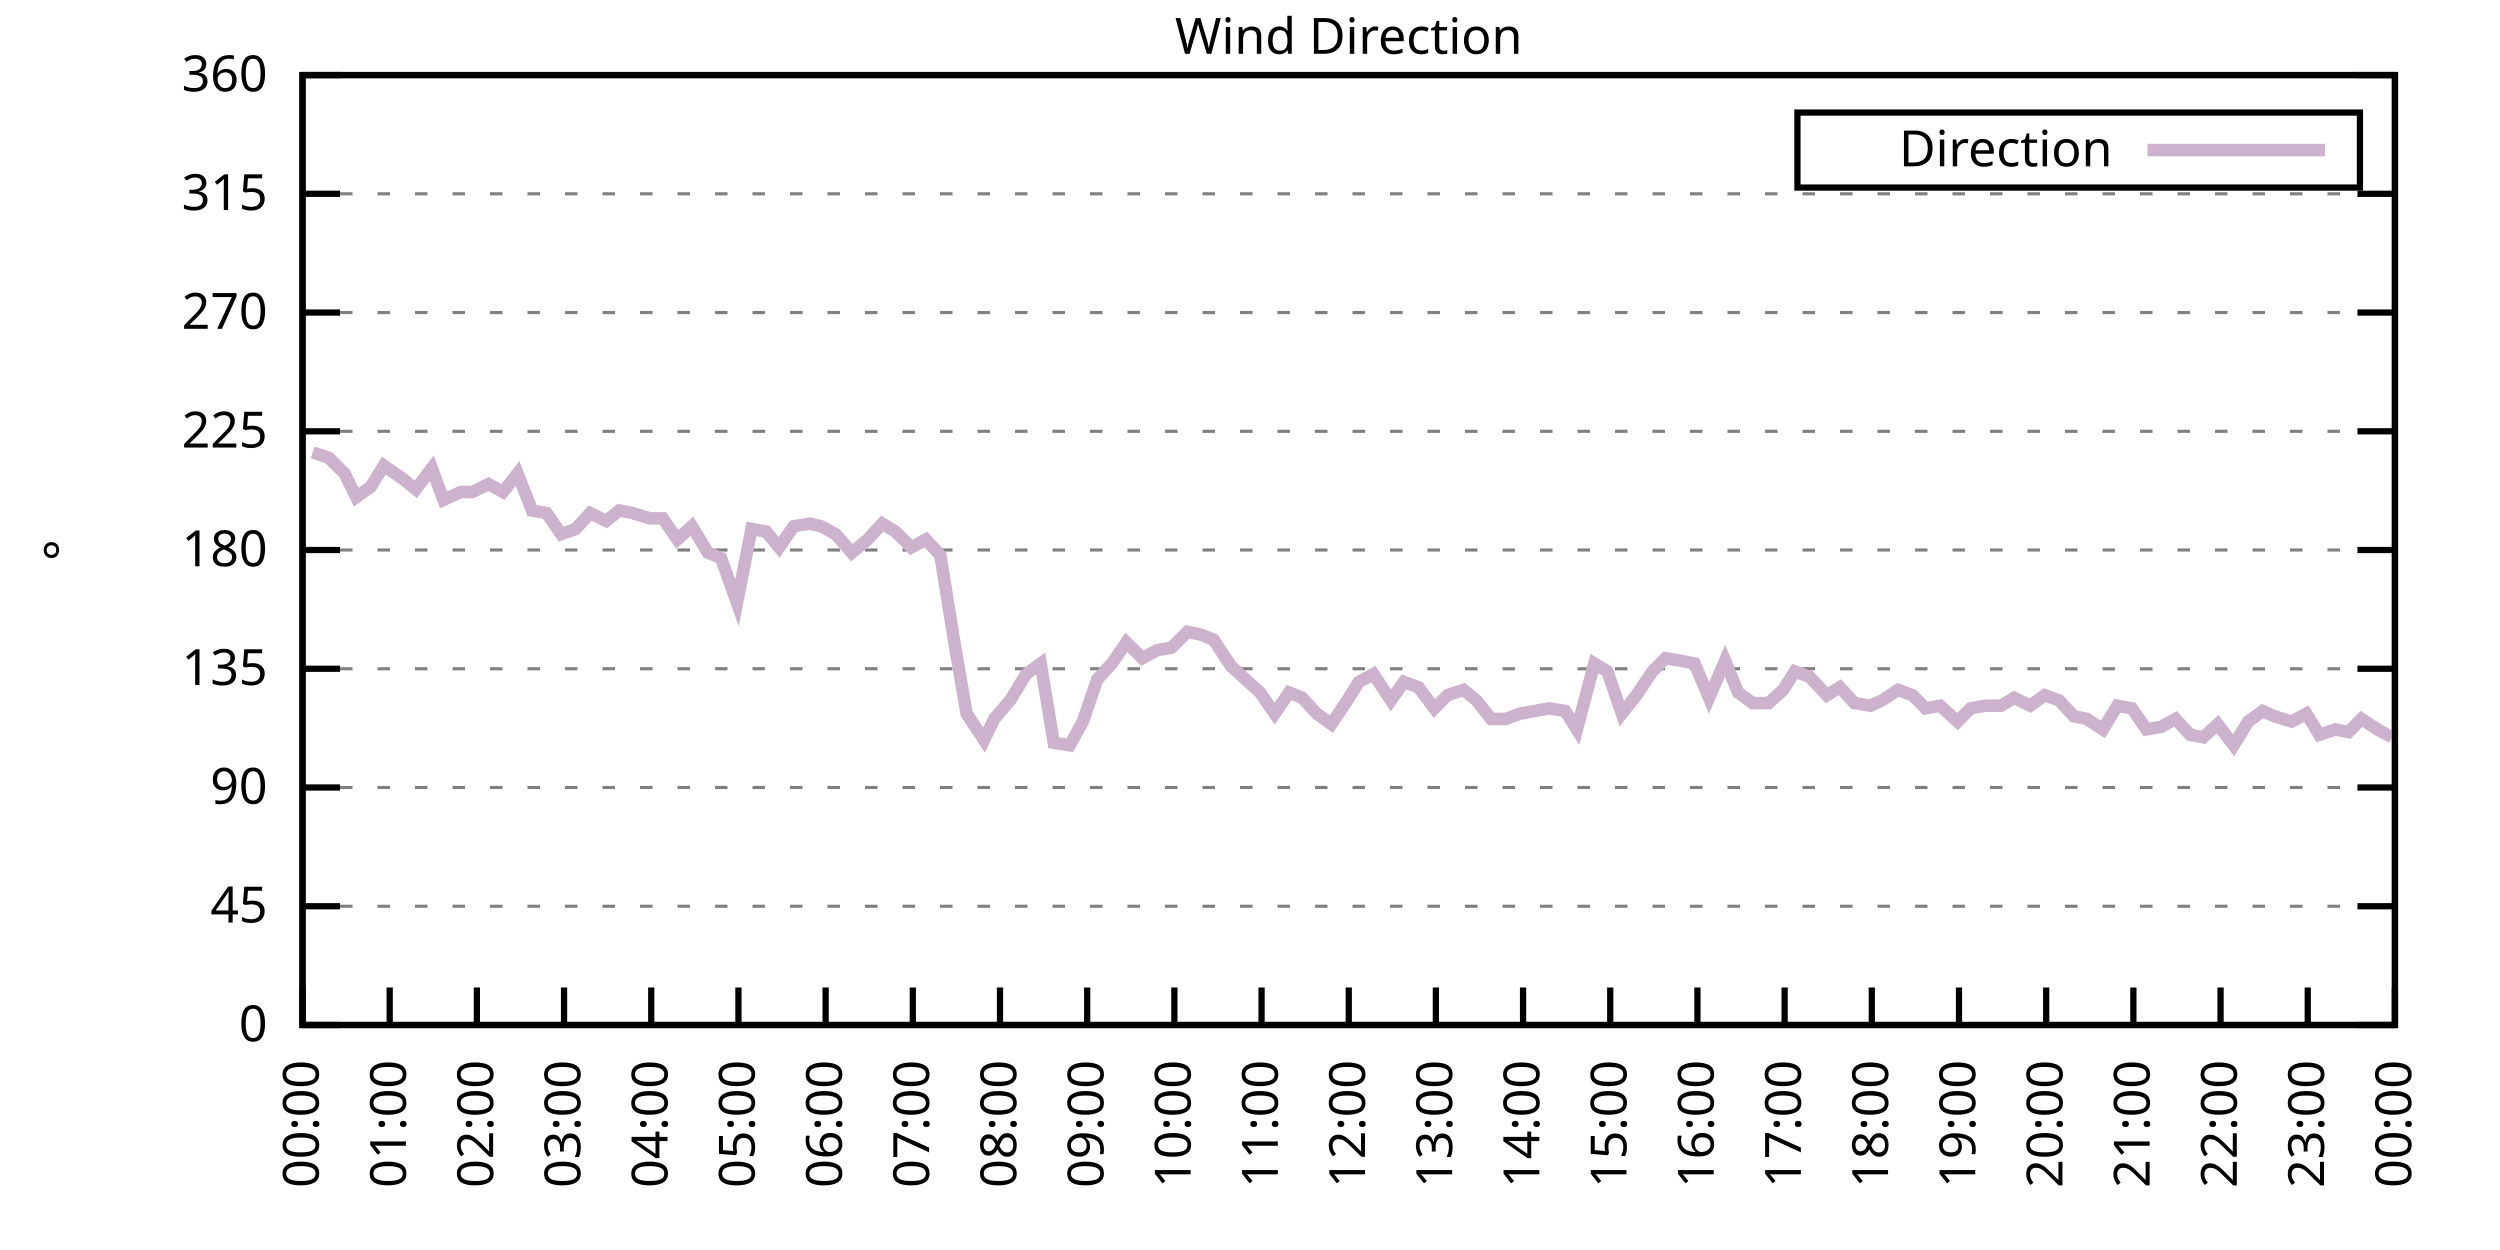
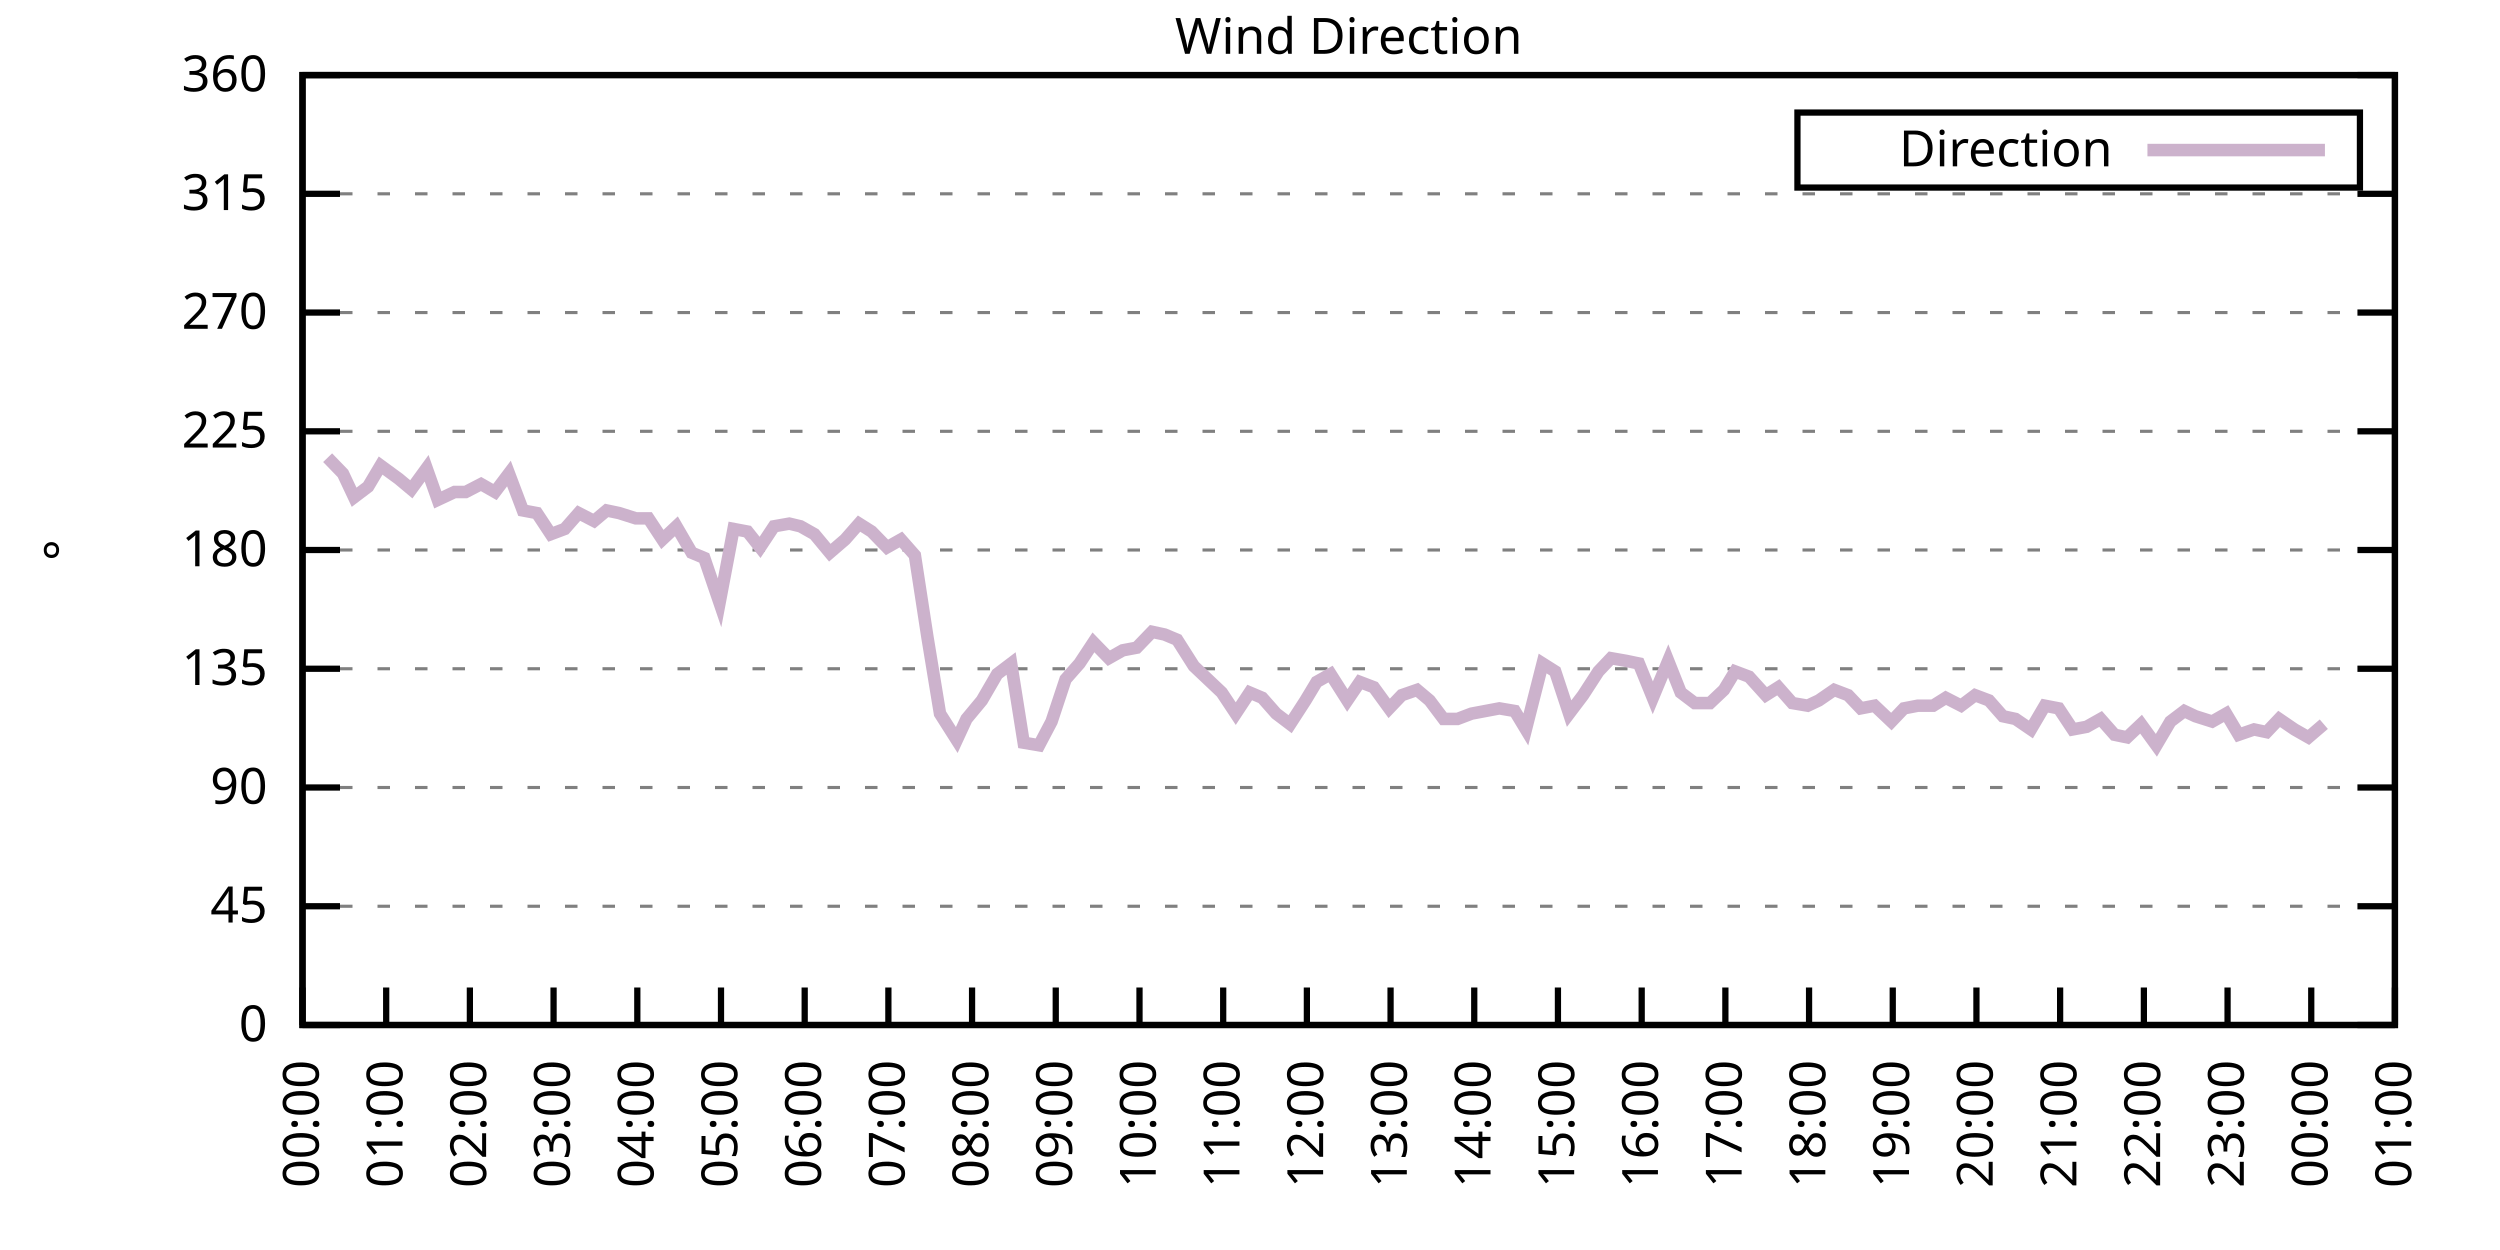
<svg xmlns="http://www.w3.org/2000/svg" xmlns:xlink="http://www.w3.org/1999/xlink" width="400" height="200" viewBox="0 0 400 200">
  <g id="gnuplot_canvas">
    <rect x="0" y="0" width="400" height="200" fill="none" />
    <defs>
      <circle id="gpDot" r="0.5" stroke-width="0.5" stroke="currentColor" />
      <path id="gpPt0" stroke-width="0.333" stroke="currentColor" d="M-1,0 h2 M0,-1 v2" />
      <path id="gpPt1" stroke-width="0.333" stroke="currentColor" d="M-1,-1 L1,1 M1,-1 L-1,1" />
      <path id="gpPt2" stroke-width="0.333" stroke="currentColor" d="M-1,0 L1,0 M0,-1 L0,1 M-1,-1 L1,1 M-1,1 L1,-1" />
      <rect id="gpPt3" stroke-width="0.333" stroke="currentColor" x="-1" y="-1" width="2" height="2" />
      <rect id="gpPt4" stroke-width="0.333" stroke="currentColor" fill="currentColor" x="-1" y="-1" width="2" height="2" />
      <circle id="gpPt5" stroke-width="0.333" stroke="currentColor" cx="0" cy="0" r="1" />
      <use xlink:href="#gpPt5" id="gpPt6" fill="currentColor" stroke="none" />
      <path id="gpPt7" stroke-width="0.333" stroke="currentColor" d="M0,-1.33 L-1.33,0.67 L1.33,0.67 z" />
      <use xlink:href="#gpPt7" id="gpPt8" fill="currentColor" stroke="none" />
      <use xlink:href="#gpPt7" id="gpPt9" stroke="currentColor" transform="rotate(180)" />
      <use xlink:href="#gpPt9" id="gpPt10" fill="currentColor" stroke="none" />
      <use xlink:href="#gpPt3" id="gpPt11" stroke="currentColor" transform="rotate(45)" />
      <use xlink:href="#gpPt11" id="gpPt12" fill="currentColor" stroke="none" />
      <path id="gpPt13" stroke-width="0.333" stroke="currentColor" d="M0,1.330 L1.265,0.411 L0.782,-1.067 L-0.782,-1.076 L-1.265,0.411 z" />
      <use xlink:href="#gpPt13" id="gpPt14" fill="currentColor" stroke="none" />
      <filter id="textbox" filterUnits="objectBoundingBox" x="0" y="0" height="1" width="1">
        <feFlood flood-color="white" flood-opacity="1" result="bgnd" />
        <feComposite in="SourceGraphic" in2="bgnd" operator="atop" />
      </filter>
      <filter id="greybox" filterUnits="objectBoundingBox" x="0" y="0" height="1" width="1">
        <feFlood flood-color="lightgrey" flood-opacity="1" result="grey" />
        <feComposite in="SourceGraphic" in2="grey" operator="atop" />
      </filter>
    </defs>
    <g fill="none" color="white" stroke="currentColor" stroke-width="1.00" stroke-linecap="butt" stroke-linejoin="miter">
</g>
    <g fill="none" color="black" stroke="currentColor" stroke-width="1.00" stroke-linecap="butt" stroke-linejoin="miter">
      <g stroke="none" shape-rendering="crispEdges">
        <polygon fill="rgb(255, 255, 255)" points="48.40,164.00 383.18,164.00 383.18,12.02 48.40,12.02 " />
      </g>
    </g>
    <g fill="none" color="black" stroke="currentColor" stroke-width="1.00" stroke-linecap="butt" stroke-linejoin="miter">
</g>
    <g fill="none" color="black" stroke="black" stroke-width="0.50" stroke-linecap="butt" stroke-linejoin="miter">
</g>
    <g fill="none" color="gray" stroke="currentColor" stroke-width="0.50" stroke-linecap="butt" stroke-linejoin="miter">
      <path stroke="gray" stroke-dasharray="2,4" class="gridline" d="M48.40,164.00 L383.19,164.00  " />
    </g>
    <g fill="none" color="gray" stroke="gray" stroke-width="1.00" stroke-linecap="butt" stroke-linejoin="miter">
</g>
    <g fill="none" color="black" stroke="currentColor" stroke-width="1.00" stroke-linecap="butt" stroke-linejoin="miter">
      <path stroke="black" d="M48.40,164.00 L54.40,164.00 M383.19,164.00 L377.19,164.00  " />
      <g transform="translate(42.80,166.60)" stroke="none" fill="black" font-family="Sans" font-size="8.00" text-anchor="end">
        <text>
          <tspan font-family="Sans"> 0</tspan>
        </text>
      </g>
    </g>
    <g fill="none" color="black" stroke="currentColor" stroke-width="1.00" stroke-linecap="butt" stroke-linejoin="miter">
</g>
    <g fill="none" color="black" stroke="black" stroke-width="0.50" stroke-linecap="butt" stroke-linejoin="miter">
</g>
    <g fill="none" color="gray" stroke="currentColor" stroke-width="0.50" stroke-linecap="butt" stroke-linejoin="miter">
      <path stroke="gray" stroke-dasharray="2,4" class="gridline" d="M48.40,145.00 L383.19,145.00  " />
    </g>
    <g fill="none" color="gray" stroke="gray" stroke-width="1.00" stroke-linecap="butt" stroke-linejoin="miter">
</g>
    <g fill="none" color="black" stroke="currentColor" stroke-width="1.00" stroke-linecap="butt" stroke-linejoin="miter">
      <path stroke="black" d="M48.40,145.00 L54.40,145.00 M383.19,145.00 L377.19,145.00  " />
      <g transform="translate(42.80,147.60)" stroke="none" fill="black" font-family="Sans" font-size="8.00" text-anchor="end">
        <text>
          <tspan font-family="Sans"> 45</tspan>
        </text>
      </g>
    </g>
    <g fill="none" color="black" stroke="currentColor" stroke-width="1.00" stroke-linecap="butt" stroke-linejoin="miter">
</g>
    <g fill="none" color="black" stroke="black" stroke-width="0.50" stroke-linecap="butt" stroke-linejoin="miter">
</g>
    <g fill="none" color="gray" stroke="currentColor" stroke-width="0.50" stroke-linecap="butt" stroke-linejoin="miter">
      <path stroke="gray" stroke-dasharray="2,4" class="gridline" d="M48.40,126.00 L383.19,126.00  " />
    </g>
    <g fill="none" color="gray" stroke="gray" stroke-width="1.00" stroke-linecap="butt" stroke-linejoin="miter">
</g>
    <g fill="none" color="black" stroke="currentColor" stroke-width="1.00" stroke-linecap="butt" stroke-linejoin="miter">
      <path stroke="black" d="M48.40,126.00 L54.40,126.00 M383.19,126.00 L377.19,126.00  " />
      <g transform="translate(42.80,128.60)" stroke="none" fill="black" font-family="Sans" font-size="8.00" text-anchor="end">
        <text>
          <tspan font-family="Sans"> 90</tspan>
        </text>
      </g>
    </g>
    <g fill="none" color="black" stroke="currentColor" stroke-width="1.00" stroke-linecap="butt" stroke-linejoin="miter">
</g>
    <g fill="none" color="black" stroke="black" stroke-width="0.50" stroke-linecap="butt" stroke-linejoin="miter">
</g>
    <g fill="none" color="gray" stroke="currentColor" stroke-width="0.50" stroke-linecap="butt" stroke-linejoin="miter">
      <path stroke="gray" stroke-dasharray="2,4" class="gridline" d="M48.40,107.00 L383.19,107.00  " />
    </g>
    <g fill="none" color="gray" stroke="gray" stroke-width="1.00" stroke-linecap="butt" stroke-linejoin="miter">
</g>
    <g fill="none" color="black" stroke="currentColor" stroke-width="1.00" stroke-linecap="butt" stroke-linejoin="miter">
      <path stroke="black" d="M48.40,107.00 L54.40,107.00 M383.19,107.00 L377.19,107.00  " />
      <g transform="translate(42.80,109.60)" stroke="none" fill="black" font-family="Sans" font-size="8.00" text-anchor="end">
        <text>
          <tspan font-family="Sans"> 135</tspan>
        </text>
      </g>
    </g>
    <g fill="none" color="black" stroke="currentColor" stroke-width="1.00" stroke-linecap="butt" stroke-linejoin="miter">
</g>
    <g fill="none" color="black" stroke="black" stroke-width="0.50" stroke-linecap="butt" stroke-linejoin="miter">
</g>
    <g fill="none" color="gray" stroke="currentColor" stroke-width="0.50" stroke-linecap="butt" stroke-linejoin="miter">
      <path stroke="gray" stroke-dasharray="2,4" class="gridline" d="M48.40,88.00 L383.19,88.00  " />
    </g>
    <g fill="none" color="gray" stroke="gray" stroke-width="1.00" stroke-linecap="butt" stroke-linejoin="miter">
</g>
    <g fill="none" color="black" stroke="currentColor" stroke-width="1.00" stroke-linecap="butt" stroke-linejoin="miter">
      <path stroke="black" d="M48.40,88.00 L54.40,88.00 M383.19,88.00 L377.19,88.00  " />
      <g transform="translate(42.80,90.60)" stroke="none" fill="black" font-family="Sans" font-size="8.00" text-anchor="end">
        <text>
          <tspan font-family="Sans"> 180</tspan>
        </text>
      </g>
    </g>
    <g fill="none" color="black" stroke="currentColor" stroke-width="1.00" stroke-linecap="butt" stroke-linejoin="miter">
</g>
    <g fill="none" color="black" stroke="black" stroke-width="0.50" stroke-linecap="butt" stroke-linejoin="miter">
</g>
    <g fill="none" color="gray" stroke="currentColor" stroke-width="0.50" stroke-linecap="butt" stroke-linejoin="miter">
      <path stroke="gray" stroke-dasharray="2,4" class="gridline" d="M48.40,69.01 L383.19,69.01  " />
    </g>
    <g fill="none" color="gray" stroke="gray" stroke-width="1.00" stroke-linecap="butt" stroke-linejoin="miter">
</g>
    <g fill="none" color="black" stroke="currentColor" stroke-width="1.00" stroke-linecap="butt" stroke-linejoin="miter">
      <path stroke="black" d="M48.40,69.01 L54.40,69.01 M383.19,69.01 L377.19,69.01  " />
      <g transform="translate(42.80,71.61)" stroke="none" fill="black" font-family="Sans" font-size="8.00" text-anchor="end">
        <text>
          <tspan font-family="Sans"> 225</tspan>
        </text>
      </g>
    </g>
    <g fill="none" color="black" stroke="currentColor" stroke-width="1.00" stroke-linecap="butt" stroke-linejoin="miter">
</g>
    <g fill="none" color="black" stroke="black" stroke-width="0.50" stroke-linecap="butt" stroke-linejoin="miter">
</g>
    <g fill="none" color="gray" stroke="currentColor" stroke-width="0.50" stroke-linecap="butt" stroke-linejoin="miter">
      <path stroke="gray" stroke-dasharray="2,4" class="gridline" d="M48.40,50.01 L383.19,50.01  " />
    </g>
    <g fill="none" color="gray" stroke="gray" stroke-width="1.00" stroke-linecap="butt" stroke-linejoin="miter">
</g>
    <g fill="none" color="black" stroke="currentColor" stroke-width="1.00" stroke-linecap="butt" stroke-linejoin="miter">
      <path stroke="black" d="M48.40,50.01 L54.40,50.01 M383.19,50.01 L377.19,50.01  " />
      <g transform="translate(42.80,52.61)" stroke="none" fill="black" font-family="Sans" font-size="8.00" text-anchor="end">
        <text>
          <tspan font-family="Sans"> 270</tspan>
        </text>
      </g>
    </g>
    <g fill="none" color="black" stroke="currentColor" stroke-width="1.00" stroke-linecap="butt" stroke-linejoin="miter">
</g>
    <g fill="none" color="black" stroke="black" stroke-width="0.50" stroke-linecap="butt" stroke-linejoin="miter">
</g>
    <g fill="none" color="gray" stroke="currentColor" stroke-width="0.50" stroke-linecap="butt" stroke-linejoin="miter">
      <path stroke="gray" stroke-dasharray="2,4" class="gridline" d="M48.40,31.01 L383.19,31.01  " />
    </g>
    <g fill="none" color="gray" stroke="gray" stroke-width="1.00" stroke-linecap="butt" stroke-linejoin="miter">
</g>
    <g fill="none" color="black" stroke="currentColor" stroke-width="1.00" stroke-linecap="butt" stroke-linejoin="miter">
      <path stroke="black" d="M48.40,31.01 L54.40,31.01 M383.19,31.01 L377.19,31.01  " />
      <g transform="translate(42.80,33.61)" stroke="none" fill="black" font-family="Sans" font-size="8.00" text-anchor="end">
        <text>
          <tspan font-family="Sans"> 315</tspan>
        </text>
      </g>
    </g>
    <g fill="none" color="black" stroke="currentColor" stroke-width="1.00" stroke-linecap="butt" stroke-linejoin="miter">
</g>
    <g fill="none" color="black" stroke="black" stroke-width="0.50" stroke-linecap="butt" stroke-linejoin="miter">
</g>
    <g fill="none" color="gray" stroke="currentColor" stroke-width="0.50" stroke-linecap="butt" stroke-linejoin="miter">
      <path stroke="gray" stroke-dasharray="2,4" class="gridline" d="M48.40,12.01 L383.19,12.01  " />
    </g>
    <g fill="none" color="gray" stroke="gray" stroke-width="1.00" stroke-linecap="butt" stroke-linejoin="miter">
</g>
    <g fill="none" color="black" stroke="currentColor" stroke-width="1.00" stroke-linecap="butt" stroke-linejoin="miter">
      <path stroke="black" d="M48.40,12.01 L54.40,12.01 M383.19,12.01 L377.19,12.01  " />
      <g transform="translate(42.80,14.61)" stroke="none" fill="black" font-family="Sans" font-size="8.00" text-anchor="end">
        <text>
          <tspan font-family="Sans"> 360</tspan>
        </text>
      </g>
    </g>
    <g fill="none" color="black" stroke="currentColor" stroke-width="1.00" stroke-linecap="butt" stroke-linejoin="miter">
      <path stroke="black" d="M48.40,164.00 L48.40,158.00  " />
      <g transform="translate(51.00,169.60) rotate(270.00)" stroke="none" fill="black" font-family="Sans" font-size="8.00" text-anchor="end">
        <text>
          <tspan font-family="Sans">00:00</tspan>
        </text>
      </g>
    </g>
    <g fill="none" color="black" stroke="currentColor" stroke-width="1.00" stroke-linecap="butt" stroke-linejoin="miter">
-       <path stroke="black" d="M62.35,164.00 L62.35,158.00  " />
-       <g transform="translate(64.95,169.60) rotate(270.00)" stroke="none" fill="black" font-family="Sans" font-size="8.00" text-anchor="end">
+       <path stroke="black" d="M61.79,164.00 L61.79,158.00  " />
+       <g transform="translate(64.39,169.60) rotate(270.00)" stroke="none" fill="black" font-family="Sans" font-size="8.00" text-anchor="end">
        <text>
          <tspan font-family="Sans">01:00</tspan>
        </text>
      </g>
    </g>
    <g fill="none" color="black" stroke="currentColor" stroke-width="1.00" stroke-linecap="butt" stroke-linejoin="miter">
-       <path stroke="black" d="M76.30,164.00 L76.30,158.00  " />
-       <g transform="translate(78.90,169.60) rotate(270.00)" stroke="none" fill="black" font-family="Sans" font-size="8.00" text-anchor="end">
+       <path stroke="black" d="M75.18,164.00 L75.18,158.00  " />
+       <g transform="translate(77.78,169.60) rotate(270.00)" stroke="none" fill="black" font-family="Sans" font-size="8.00" text-anchor="end">
        <text>
          <tspan font-family="Sans">02:00</tspan>
        </text>
      </g>
    </g>
    <g fill="none" color="black" stroke="currentColor" stroke-width="1.00" stroke-linecap="butt" stroke-linejoin="miter">
-       <path stroke="black" d="M90.25,164.00 L90.25,158.00  " />
-       <g transform="translate(92.85,169.60) rotate(270.00)" stroke="none" fill="black" font-family="Sans" font-size="8.00" text-anchor="end">
+       <path stroke="black" d="M88.57,164.00 L88.57,158.00  " />
+       <g transform="translate(91.17,169.60) rotate(270.00)" stroke="none" fill="black" font-family="Sans" font-size="8.00" text-anchor="end">
        <text>
          <tspan font-family="Sans">03:00</tspan>
        </text>
      </g>
    </g>
    <g fill="none" color="black" stroke="currentColor" stroke-width="1.00" stroke-linecap="butt" stroke-linejoin="miter">
-       <path stroke="black" d="M104.20,164.00 L104.20,158.00  " />
-       <g transform="translate(106.80,169.60) rotate(270.00)" stroke="none" fill="black" font-family="Sans" font-size="8.00" text-anchor="end">
+       <path stroke="black" d="M101.97,164.00 L101.97,158.00  " />
+       <g transform="translate(104.57,169.60) rotate(270.00)" stroke="none" fill="black" font-family="Sans" font-size="8.00" text-anchor="end">
        <text>
          <tspan font-family="Sans">04:00</tspan>
        </text>
      </g>
    </g>
    <g fill="none" color="black" stroke="currentColor" stroke-width="1.00" stroke-linecap="butt" stroke-linejoin="miter">
-       <path stroke="black" d="M118.15,164.00 L118.15,158.00  " />
-       <g transform="translate(120.75,169.60) rotate(270.00)" stroke="none" fill="black" font-family="Sans" font-size="8.00" text-anchor="end">
+       <path stroke="black" d="M115.36,164.00 L115.36,158.00  " />
+       <g transform="translate(117.96,169.60) rotate(270.00)" stroke="none" fill="black" font-family="Sans" font-size="8.00" text-anchor="end">
        <text>
          <tspan font-family="Sans">05:00</tspan>
        </text>
      </g>
    </g>
    <g fill="none" color="black" stroke="currentColor" stroke-width="1.00" stroke-linecap="butt" stroke-linejoin="miter">
-       <path stroke="black" d="M132.10,164.00 L132.10,158.00  " />
-       <g transform="translate(134.70,169.60) rotate(270.00)" stroke="none" fill="black" font-family="Sans" font-size="8.00" text-anchor="end">
+       <path stroke="black" d="M128.75,164.00 L128.75,158.00  " />
+       <g transform="translate(131.35,169.60) rotate(270.00)" stroke="none" fill="black" font-family="Sans" font-size="8.00" text-anchor="end">
        <text>
          <tspan font-family="Sans">06:00</tspan>
        </text>
      </g>
    </g>
    <g fill="none" color="black" stroke="currentColor" stroke-width="1.00" stroke-linecap="butt" stroke-linejoin="miter">
-       <path stroke="black" d="M146.05,164.00 L146.05,158.00  " />
-       <g transform="translate(148.65,169.60) rotate(270.00)" stroke="none" fill="black" font-family="Sans" font-size="8.00" text-anchor="end">
+       <path stroke="black" d="M142.14,164.00 L142.14,158.00  " />
+       <g transform="translate(144.74,169.60) rotate(270.00)" stroke="none" fill="black" font-family="Sans" font-size="8.00" text-anchor="end">
        <text>
          <tspan font-family="Sans">07:00</tspan>
        </text>
      </g>
    </g>
    <g fill="none" color="black" stroke="currentColor" stroke-width="1.00" stroke-linecap="butt" stroke-linejoin="miter">
-       <path stroke="black" d="M160.00,164.00 L160.00,158.00  " />
-       <g transform="translate(162.60,169.60) rotate(270.00)" stroke="none" fill="black" font-family="Sans" font-size="8.00" text-anchor="end">
+       <path stroke="black" d="M155.53,164.00 L155.53,158.00  " />
+       <g transform="translate(158.13,169.60) rotate(270.00)" stroke="none" fill="black" font-family="Sans" font-size="8.00" text-anchor="end">
        <text>
          <tspan font-family="Sans">08:00</tspan>
        </text>
      </g>
    </g>
    <g fill="none" color="black" stroke="currentColor" stroke-width="1.00" stroke-linecap="butt" stroke-linejoin="miter">
-       <path stroke="black" d="M173.95,164.00 L173.95,158.00  " />
-       <g transform="translate(176.55,169.60) rotate(270.00)" stroke="none" fill="black" font-family="Sans" font-size="8.00" text-anchor="end">
+       <path stroke="black" d="M168.92,164.00 L168.92,158.00  " />
+       <g transform="translate(171.52,169.60) rotate(270.00)" stroke="none" fill="black" font-family="Sans" font-size="8.00" text-anchor="end">
        <text>
          <tspan font-family="Sans">09:00</tspan>
        </text>
      </g>
    </g>
    <g fill="none" color="black" stroke="currentColor" stroke-width="1.00" stroke-linecap="butt" stroke-linejoin="miter">
-       <path stroke="black" d="M187.90,164.00 L187.90,158.00  " />
-       <g transform="translate(190.50,169.60) rotate(270.00)" stroke="none" fill="black" font-family="Sans" font-size="8.00" text-anchor="end">
+       <path stroke="black" d="M182.32,164.00 L182.32,158.00  " />
+       <g transform="translate(184.92,169.60) rotate(270.00)" stroke="none" fill="black" font-family="Sans" font-size="8.00" text-anchor="end">
        <text>
          <tspan font-family="Sans">10:00</tspan>
        </text>
      </g>
    </g>
    <g fill="none" color="black" stroke="currentColor" stroke-width="1.00" stroke-linecap="butt" stroke-linejoin="miter">
-       <path stroke="black" d="M201.85,164.00 L201.85,158.00  " />
-       <g transform="translate(204.45,169.60) rotate(270.00)" stroke="none" fill="black" font-family="Sans" font-size="8.00" text-anchor="end">
+       <path stroke="black" d="M195.71,164.00 L195.71,158.00  " />
+       <g transform="translate(198.31,169.60) rotate(270.00)" stroke="none" fill="black" font-family="Sans" font-size="8.00" text-anchor="end">
        <text>
          <tspan font-family="Sans">11:00</tspan>
        </text>
      </g>
    </g>
    <g fill="none" color="black" stroke="currentColor" stroke-width="1.00" stroke-linecap="butt" stroke-linejoin="miter">
-       <path stroke="black" d="M215.80,164.00 L215.80,158.00  " />
-       <g transform="translate(218.40,169.60) rotate(270.00)" stroke="none" fill="black" font-family="Sans" font-size="8.00" text-anchor="end">
+       <path stroke="black" d="M209.10,164.00 L209.10,158.00  " />
+       <g transform="translate(211.70,169.60) rotate(270.00)" stroke="none" fill="black" font-family="Sans" font-size="8.00" text-anchor="end">
        <text>
          <tspan font-family="Sans">12:00</tspan>
        </text>
      </g>
    </g>
    <g fill="none" color="black" stroke="currentColor" stroke-width="1.00" stroke-linecap="butt" stroke-linejoin="miter">
-       <path stroke="black" d="M229.74,164.00 L229.74,158.00  " />
-       <g transform="translate(232.34,169.60) rotate(270.00)" stroke="none" fill="black" font-family="Sans" font-size="8.00" text-anchor="end">
+       <path stroke="black" d="M222.49,164.00 L222.49,158.00  " />
+       <g transform="translate(225.09,169.60) rotate(270.00)" stroke="none" fill="black" font-family="Sans" font-size="8.00" text-anchor="end">
        <text>
          <tspan font-family="Sans">13:00</tspan>
        </text>
      </g>
    </g>
    <g fill="none" color="black" stroke="currentColor" stroke-width="1.00" stroke-linecap="butt" stroke-linejoin="miter">
-       <path stroke="black" d="M243.69,164.00 L243.69,158.00  " />
-       <g transform="translate(246.29,169.60) rotate(270.00)" stroke="none" fill="black" font-family="Sans" font-size="8.00" text-anchor="end">
+       <path stroke="black" d="M235.88,164.00 L235.88,158.00  " />
+       <g transform="translate(238.48,169.60) rotate(270.00)" stroke="none" fill="black" font-family="Sans" font-size="8.00" text-anchor="end">
        <text>
          <tspan font-family="Sans">14:00</tspan>
        </text>
      </g>
    </g>
    <g fill="none" color="black" stroke="currentColor" stroke-width="1.00" stroke-linecap="butt" stroke-linejoin="miter">
-       <path stroke="black" d="M257.64,164.00 L257.64,158.00  " />
-       <g transform="translate(260.24,169.60) rotate(270.00)" stroke="none" fill="black" font-family="Sans" font-size="8.00" text-anchor="end">
+       <path stroke="black" d="M249.27,164.00 L249.27,158.00  " />
+       <g transform="translate(251.87,169.60) rotate(270.00)" stroke="none" fill="black" font-family="Sans" font-size="8.00" text-anchor="end">
        <text>
          <tspan font-family="Sans">15:00</tspan>
        </text>
      </g>
    </g>
    <g fill="none" color="black" stroke="currentColor" stroke-width="1.00" stroke-linecap="butt" stroke-linejoin="miter">
-       <path stroke="black" d="M271.59,164.00 L271.59,158.00  " />
-       <g transform="translate(274.19,169.60) rotate(270.00)" stroke="none" fill="black" font-family="Sans" font-size="8.00" text-anchor="end">
+       <path stroke="black" d="M262.67,164.00 L262.67,158.00  " />
+       <g transform="translate(265.27,169.60) rotate(270.00)" stroke="none" fill="black" font-family="Sans" font-size="8.00" text-anchor="end">
        <text>
          <tspan font-family="Sans">16:00</tspan>
        </text>
      </g>
    </g>
    <g fill="none" color="black" stroke="currentColor" stroke-width="1.00" stroke-linecap="butt" stroke-linejoin="miter">
-       <path stroke="black" d="M285.54,164.00 L285.54,158.00  " />
-       <g transform="translate(288.14,169.60) rotate(270.00)" stroke="none" fill="black" font-family="Sans" font-size="8.00" text-anchor="end">
+       <path stroke="black" d="M276.06,164.00 L276.06,158.00  " />
+       <g transform="translate(278.66,169.60) rotate(270.00)" stroke="none" fill="black" font-family="Sans" font-size="8.00" text-anchor="end">
        <text>
          <tspan font-family="Sans">17:00</tspan>
        </text>
      </g>
    </g>
    <g fill="none" color="black" stroke="currentColor" stroke-width="1.00" stroke-linecap="butt" stroke-linejoin="miter">
-       <path stroke="black" d="M299.49,164.00 L299.49,158.00  " />
-       <g transform="translate(302.09,169.60) rotate(270.00)" stroke="none" fill="black" font-family="Sans" font-size="8.00" text-anchor="end">
+       <path stroke="black" d="M289.45,164.00 L289.45,158.00  " />
+       <g transform="translate(292.05,169.60) rotate(270.00)" stroke="none" fill="black" font-family="Sans" font-size="8.00" text-anchor="end">
        <text>
          <tspan font-family="Sans">18:00</tspan>
        </text>
      </g>
    </g>
    <g fill="none" color="black" stroke="currentColor" stroke-width="1.00" stroke-linecap="butt" stroke-linejoin="miter">
-       <path stroke="black" d="M313.44,164.00 L313.44,158.00  " />
-       <g transform="translate(316.04,169.60) rotate(270.00)" stroke="none" fill="black" font-family="Sans" font-size="8.00" text-anchor="end">
+       <path stroke="black" d="M302.84,164.00 L302.84,158.00  " />
+       <g transform="translate(305.44,169.60) rotate(270.00)" stroke="none" fill="black" font-family="Sans" font-size="8.00" text-anchor="end">
        <text>
          <tspan font-family="Sans">19:00</tspan>
        </text>
      </g>
    </g>
    <g fill="none" color="black" stroke="currentColor" stroke-width="1.00" stroke-linecap="butt" stroke-linejoin="miter">
-       <path stroke="black" d="M327.39,164.00 L327.39,158.00  " />
-       <g transform="translate(329.99,169.60) rotate(270.00)" stroke="none" fill="black" font-family="Sans" font-size="8.00" text-anchor="end">
+       <path stroke="black" d="M316.23,164.00 L316.23,158.00  " />
+       <g transform="translate(318.83,169.60) rotate(270.00)" stroke="none" fill="black" font-family="Sans" font-size="8.00" text-anchor="end">
        <text>
          <tspan font-family="Sans">20:00</tspan>
        </text>
      </g>
    </g>
    <g fill="none" color="black" stroke="currentColor" stroke-width="1.00" stroke-linecap="butt" stroke-linejoin="miter">
-       <path stroke="black" d="M341.34,164.00 L341.34,158.00  " />
-       <g transform="translate(343.94,169.60) rotate(270.00)" stroke="none" fill="black" font-family="Sans" font-size="8.00" text-anchor="end">
+       <path stroke="black" d="M329.62,164.00 L329.62,158.00  " />
+       <g transform="translate(332.22,169.60) rotate(270.00)" stroke="none" fill="black" font-family="Sans" font-size="8.00" text-anchor="end">
        <text>
          <tspan font-family="Sans">21:00</tspan>
        </text>
      </g>
    </g>
    <g fill="none" color="black" stroke="currentColor" stroke-width="1.00" stroke-linecap="butt" stroke-linejoin="miter">
-       <path stroke="black" d="M355.29,164.00 L355.29,158.00  " />
-       <g transform="translate(357.89,169.60) rotate(270.00)" stroke="none" fill="black" font-family="Sans" font-size="8.00" text-anchor="end">
+       <path stroke="black" d="M343.02,164.00 L343.02,158.00  " />
+       <g transform="translate(345.62,169.60) rotate(270.00)" stroke="none" fill="black" font-family="Sans" font-size="8.00" text-anchor="end">
        <text>
          <tspan font-family="Sans">22:00</tspan>
        </text>
      </g>
    </g>
    <g fill="none" color="black" stroke="currentColor" stroke-width="1.00" stroke-linecap="butt" stroke-linejoin="miter">
-       <path stroke="black" d="M369.24,164.00 L369.24,158.00  " />
-       <g transform="translate(371.84,169.60) rotate(270.00)" stroke="none" fill="black" font-family="Sans" font-size="8.00" text-anchor="end">
+       <path stroke="black" d="M356.41,164.00 L356.41,158.00  " />
+       <g transform="translate(359.01,169.60) rotate(270.00)" stroke="none" fill="black" font-family="Sans" font-size="8.00" text-anchor="end">
        <text>
          <tspan font-family="Sans">23:00</tspan>
+         </text>
+       </g>
+     </g>
+     <g fill="none" color="black" stroke="currentColor" stroke-width="1.00" stroke-linecap="butt" stroke-linejoin="miter">
+       <path stroke="black" d="M369.80,164.00 L369.80,158.00  " />
+       <g transform="translate(372.40,169.60) rotate(270.00)" stroke="none" fill="black" font-family="Sans" font-size="8.00" text-anchor="end">
+         <text>
+           <tspan font-family="Sans">00:00</tspan>
        </text>
      </g>
    </g>
    <g fill="none" color="black" stroke="currentColor" stroke-width="1.00" stroke-linecap="butt" stroke-linejoin="miter">
      <path stroke="black" d="M383.19,164.00 L383.19,158.00  " />
      <g transform="translate(385.79,169.60) rotate(270.00)" stroke="none" fill="black" font-family="Sans" font-size="8.00" text-anchor="end">
        <text>
-           <tspan font-family="Sans">00:00</tspan>
+           <tspan font-family="Sans">01:00</tspan>
        </text>
      </g>
    </g>
    <g fill="none" color="black" stroke="currentColor" stroke-width="1.00" stroke-linecap="butt" stroke-linejoin="miter">
</g>
    <g fill="none" color="black" stroke="currentColor" stroke-width="1.00" stroke-linecap="butt" stroke-linejoin="miter">
      <path stroke="black" d="M48.40,12.01 L48.40,164.00 L383.19,164.00 L383.19,12.01 L48.40,12.01 Z  " />
    </g>
    <g fill="none" color="black" stroke="currentColor" stroke-width="1.00" stroke-linecap="butt" stroke-linejoin="miter">
</g>
    <g fill="none" color="black" stroke="currentColor" stroke-width="1.00" stroke-linecap="butt" stroke-linejoin="miter">
      <path stroke="black" d="M287.59,30.01 L287.59,18.01 L377.59,18.01 L377.59,30.01 L287.59,30.01 Z  " />
    </g>
    <g id="Wind_direction_plot_1">
      <g fill="none" color="white" stroke="black" stroke-width="2.00" stroke-linecap="butt" stroke-linejoin="miter">
</g>
      <g fill="none" color="black" stroke="currentColor" stroke-width="2.00" stroke-linecap="butt" stroke-linejoin="miter">
        <g transform="translate(337.99,26.61)" stroke="none" fill="black" font-family="Sans" font-size="8.00" text-anchor="end">
          <text>
            <tspan font-family="Sans">Direction</tspan>
          </text>
        </g>
      </g>
      <g fill="none" color="black" stroke="currentColor" stroke-width="2.00" stroke-linecap="butt" stroke-linejoin="miter">
-         <path stroke="rgb(204, 178, 204)" d="M343.59,24.01 L371.99,24.01 M50.03,72.38 L52.58,73.23 L55.14,75.76 L57.00,79.56 L59.33,77.87 L61.42,74.49   L64.44,76.61 L66.53,78.29 L69.09,74.92 L70.95,79.98 L73.74,78.72 L75.60,78.72 L78.16,77.45 L80.48,78.72   L82.81,75.76 L85.13,81.67 L87.46,82.09 L89.78,85.47 L92.11,84.63 L94.43,82.09 L96.99,83.36 L99.08,81.67   L101.18,82.09 L103.97,82.94 L106.06,82.94 L108.38,86.32 L110.71,84.21 L113.27,88.43 L115.36,89.27 L117.92,96.45   L120.24,84.63 L122.57,85.05 L124.66,87.58 L126.98,84.21 L129.54,83.78 L131.40,84.21 L133.72,85.47 L136.28,88.43   L138.84,86.32 L141.16,83.78 L143.26,85.05 L145.81,87.58 L148.14,86.32 L150.46,88.85 L152.56,101.94 L154.65,114.18   L157.44,118.40 L159.07,115.03 L161.62,112.07 L164.18,107.85 L166.51,106.16 L168.60,118.83 L171.16,119.25 L173.25,115.45   L175.57,108.69 L177.90,106.16 L180.22,102.78 L182.78,105.31 L185.11,104.05 L187.43,103.63 L189.99,101.09 L192.08,101.52   L194.17,102.36 L196.96,106.58 L201.61,110.80 L203.94,114.18 L206.26,110.80 L208.36,111.65 L210.68,114.18 L213.01,115.87   L215.56,112.07 L217.42,109.11 L219.75,107.85 L222.54,112.07 L224.63,109.11 L226.95,109.96 L229.51,113.34 L231.60,111.23   L234.16,110.38 L236.25,112.07 L238.58,115.03 L240.90,115.03 L243.23,114.18 L245.55,113.76 L247.88,113.34 L250.44,113.76   L252.30,116.71 L255.09,106.16 L257.18,107.43 L259.50,114.18 L261.83,111.23 L264.39,107.43 L266.48,105.31 L269.04,105.74   L271.13,106.16 L273.45,111.65 L276.01,105.74 L278.10,110.80 L280.43,112.49 L282.99,112.49 L285.31,110.38 L287.17,107.43   L289.50,108.27 L292.29,111.23 L294.38,109.96 L296.70,112.49 L299.26,112.91 L301.12,112.07 L303.68,110.38 L306.00,111.23   L308.09,113.34 L310.42,112.91 L313.21,115.45 L315.30,113.34 L317.63,112.91 L320.18,112.91 L322.28,111.65 L324.83,112.91   L327.16,111.23 L329.48,112.07 L331.81,114.60 L333.90,115.03 L336.46,116.71 L338.78,112.91 L341.11,113.34 L343.43,116.71   L345.76,116.29 L348.08,115.03 L350.41,117.56 L352.50,117.98 L354.83,115.87 L357.38,119.25 L359.71,115.45 L362.03,113.76   L363.89,114.60 L366.68,115.45 L369.01,114.18 L371.10,117.56 L373.66,116.71 L375.75,117.14 L377.84,115.03 L380.40,116.71   L382.73,117.98  " />
+         <path stroke="rgb(204, 178, 204)" d="M343.59,24.01 L371.99,24.01 M52.42,73.23 L54.87,75.76 L56.66,79.56 L58.89,77.87 L60.90,74.49 L63.80,76.61   L65.81,78.29 L68.26,74.92 L70.05,79.98 L72.73,78.72 L74.51,78.72 L76.97,77.45 L79.20,78.72 L81.43,75.76   L83.66,81.67 L85.90,82.09 L88.13,85.47 L90.36,84.63 L92.59,82.09 L95.05,83.36 L97.06,81.67 L99.06,82.09   L101.74,82.94 L103.75,82.94 L105.98,86.32 L108.22,84.21 L110.67,88.43 L112.68,89.27 L115.13,96.45 L117.37,84.63   L119.60,85.05 L121.61,87.58 L123.84,84.21 L126.29,83.78 L128.08,84.21 L130.31,85.47 L132.77,88.43 L135.22,86.32   L137.45,83.78 L139.46,85.05 L141.92,87.58 L144.15,86.32 L146.38,88.85 L148.39,101.94 L150.40,114.18 L153.08,118.40   L154.64,115.03 L157.10,112.07 L159.55,107.85 L161.78,106.16 L163.79,118.83 L166.25,119.25 L168.25,115.45 L170.49,108.69   L172.72,106.16 L174.95,102.78 L177.41,105.31 L179.64,104.05 L181.87,103.63 L184.32,101.09 L186.33,101.52 L188.34,102.36   L191.02,106.58 L195.48,110.80 L197.72,114.18 L199.95,110.80 L201.96,111.65 L204.19,114.18 L206.42,115.87 L208.88,112.07   L210.66,109.11 L212.89,107.85 L215.57,112.07 L217.58,109.11 L219.81,109.96 L222.27,113.34 L224.28,111.23 L226.73,110.38   L228.74,112.07 L230.97,115.03 L233.20,115.03 L235.44,114.18 L237.67,113.76 L239.90,113.34 L242.36,113.76 L244.14,116.71   L246.82,106.16 L248.83,107.43 L251.06,114.18 L253.29,111.23 L255.75,107.43 L257.76,105.31 L260.21,105.74 L262.22,106.16   L264.45,111.65 L266.91,105.74 L268.92,110.80 L271.15,112.49 L273.60,112.49 L275.83,110.38 L277.62,107.43 L279.85,108.27   L282.53,111.23 L284.54,109.96 L286.77,112.49 L289.23,112.91 L291.01,112.07 L293.47,110.38 L295.70,111.23 L297.71,113.34   L299.94,112.91 L302.62,115.45 L304.63,113.34 L306.86,112.91 L309.31,112.91 L311.32,111.65 L313.78,112.91 L316.01,111.23   L318.24,112.07 L320.47,114.60 L322.48,115.03 L324.94,116.71 L327.17,112.91 L329.40,113.34 L331.63,116.71 L333.86,116.29   L336.10,115.03 L338.33,117.56 L340.34,117.98 L342.57,115.87 L345.02,119.25 L347.26,115.45 L349.49,113.76 L351.27,114.60   L353.95,115.45 L356.18,114.18 L358.19,117.56 L360.65,116.71 L362.66,117.14 L364.66,115.03 L367.12,116.71 L369.35,117.98   L371.81,115.87  " />
      </g>
    </g>
    <g fill="none" color="black" stroke="currentColor" stroke-width="2.00" stroke-linecap="butt" stroke-linejoin="miter">
</g>
    <g fill="none" color="black" stroke="black" stroke-width="1.00" stroke-linecap="butt" stroke-linejoin="miter">
</g>
    <g fill="none" color="black" stroke="currentColor" stroke-width="1.00" stroke-linecap="butt" stroke-linejoin="miter">
      <path stroke="black" d="M48.40,12.01 L48.40,164.00 L383.19,164.00 L383.19,12.01 L48.40,12.01 Z  " />
      <g transform="translate(12.80,88.01) rotate(270.00)" stroke="none" fill="black" font-family="Sans" font-size="8.00" text-anchor="middle">
        <text>
          <tspan font-family="Sans">°</tspan>
        </text>
      </g>
    </g>
    <g fill="none" color="black" stroke="currentColor" stroke-width="1.00" stroke-linecap="butt" stroke-linejoin="miter">
</g>
    <g fill="none" color="black" stroke="currentColor" stroke-width="1.00" stroke-linecap="butt" stroke-linejoin="miter">
      <g transform="translate(215.79,8.61)" stroke="none" fill="black" font-family="Sans" font-size="8.00" text-anchor="middle">
        <text>
          <tspan font-family="Sans">Wind Direction</tspan>
        </text>
      </g>
    </g>
    <g fill="none" color="black" stroke="currentColor" stroke-width="1.00" stroke-linecap="butt" stroke-linejoin="miter">
</g>
  </g>
</svg>
